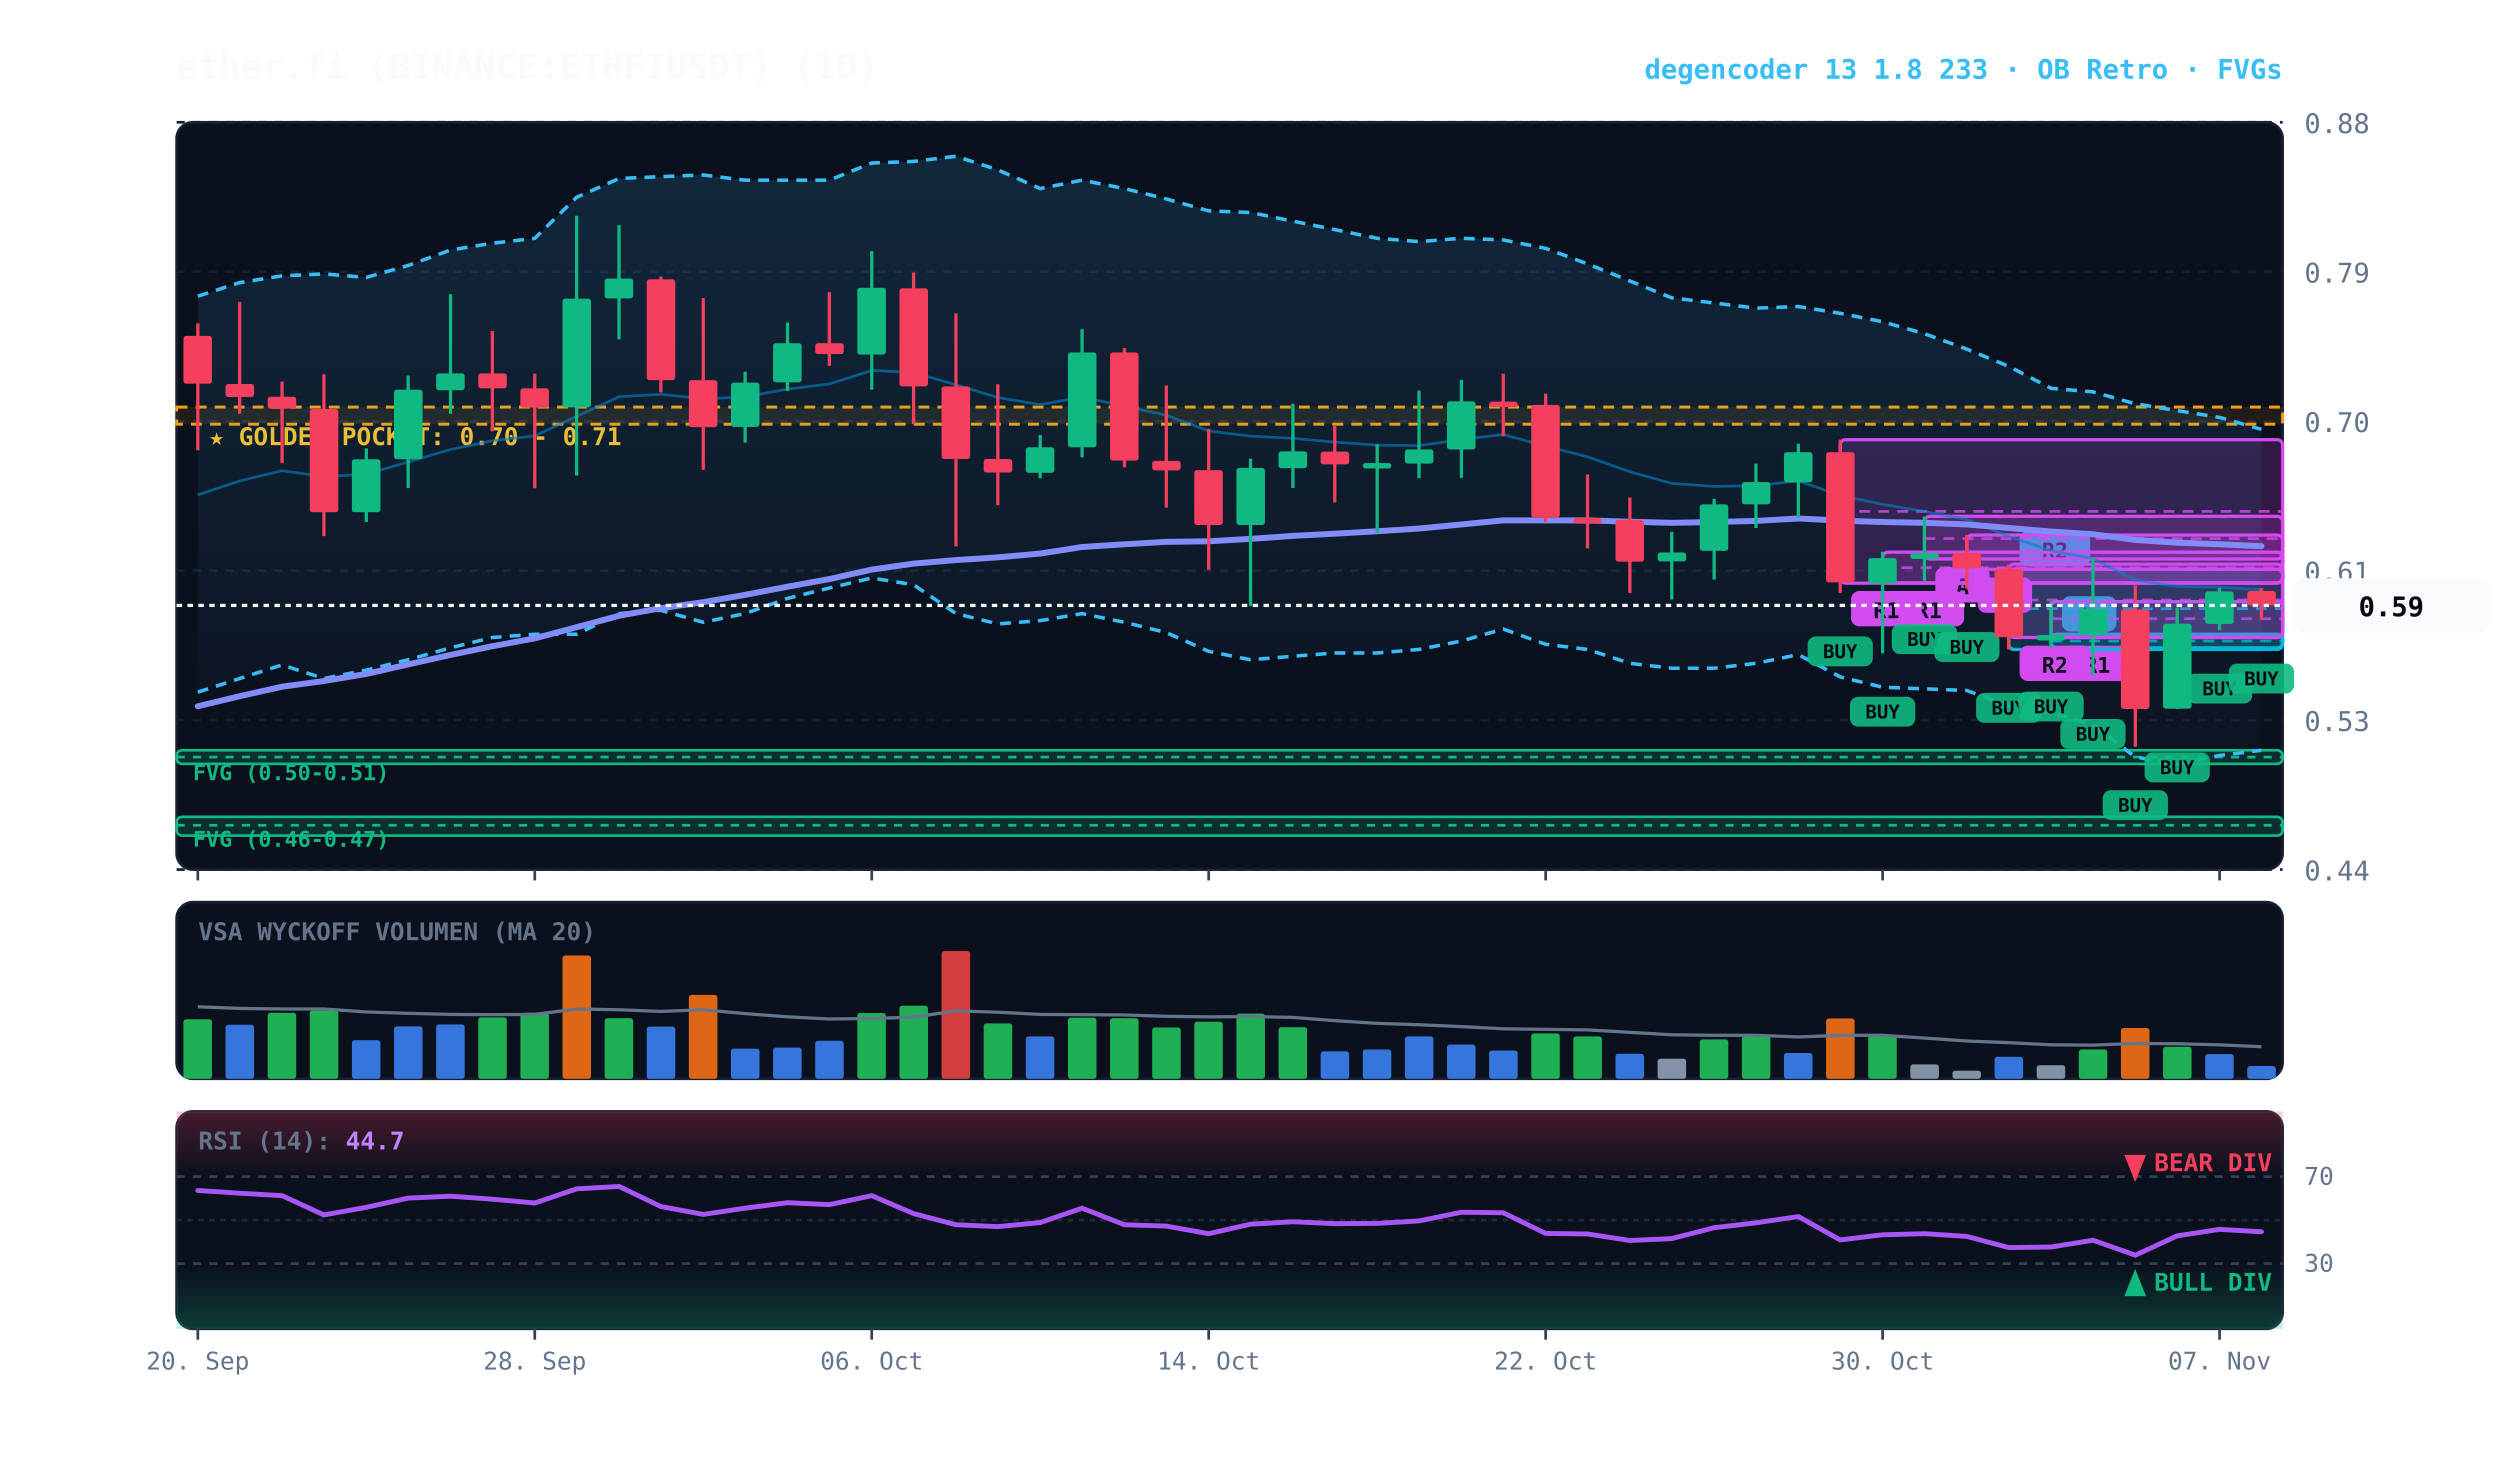
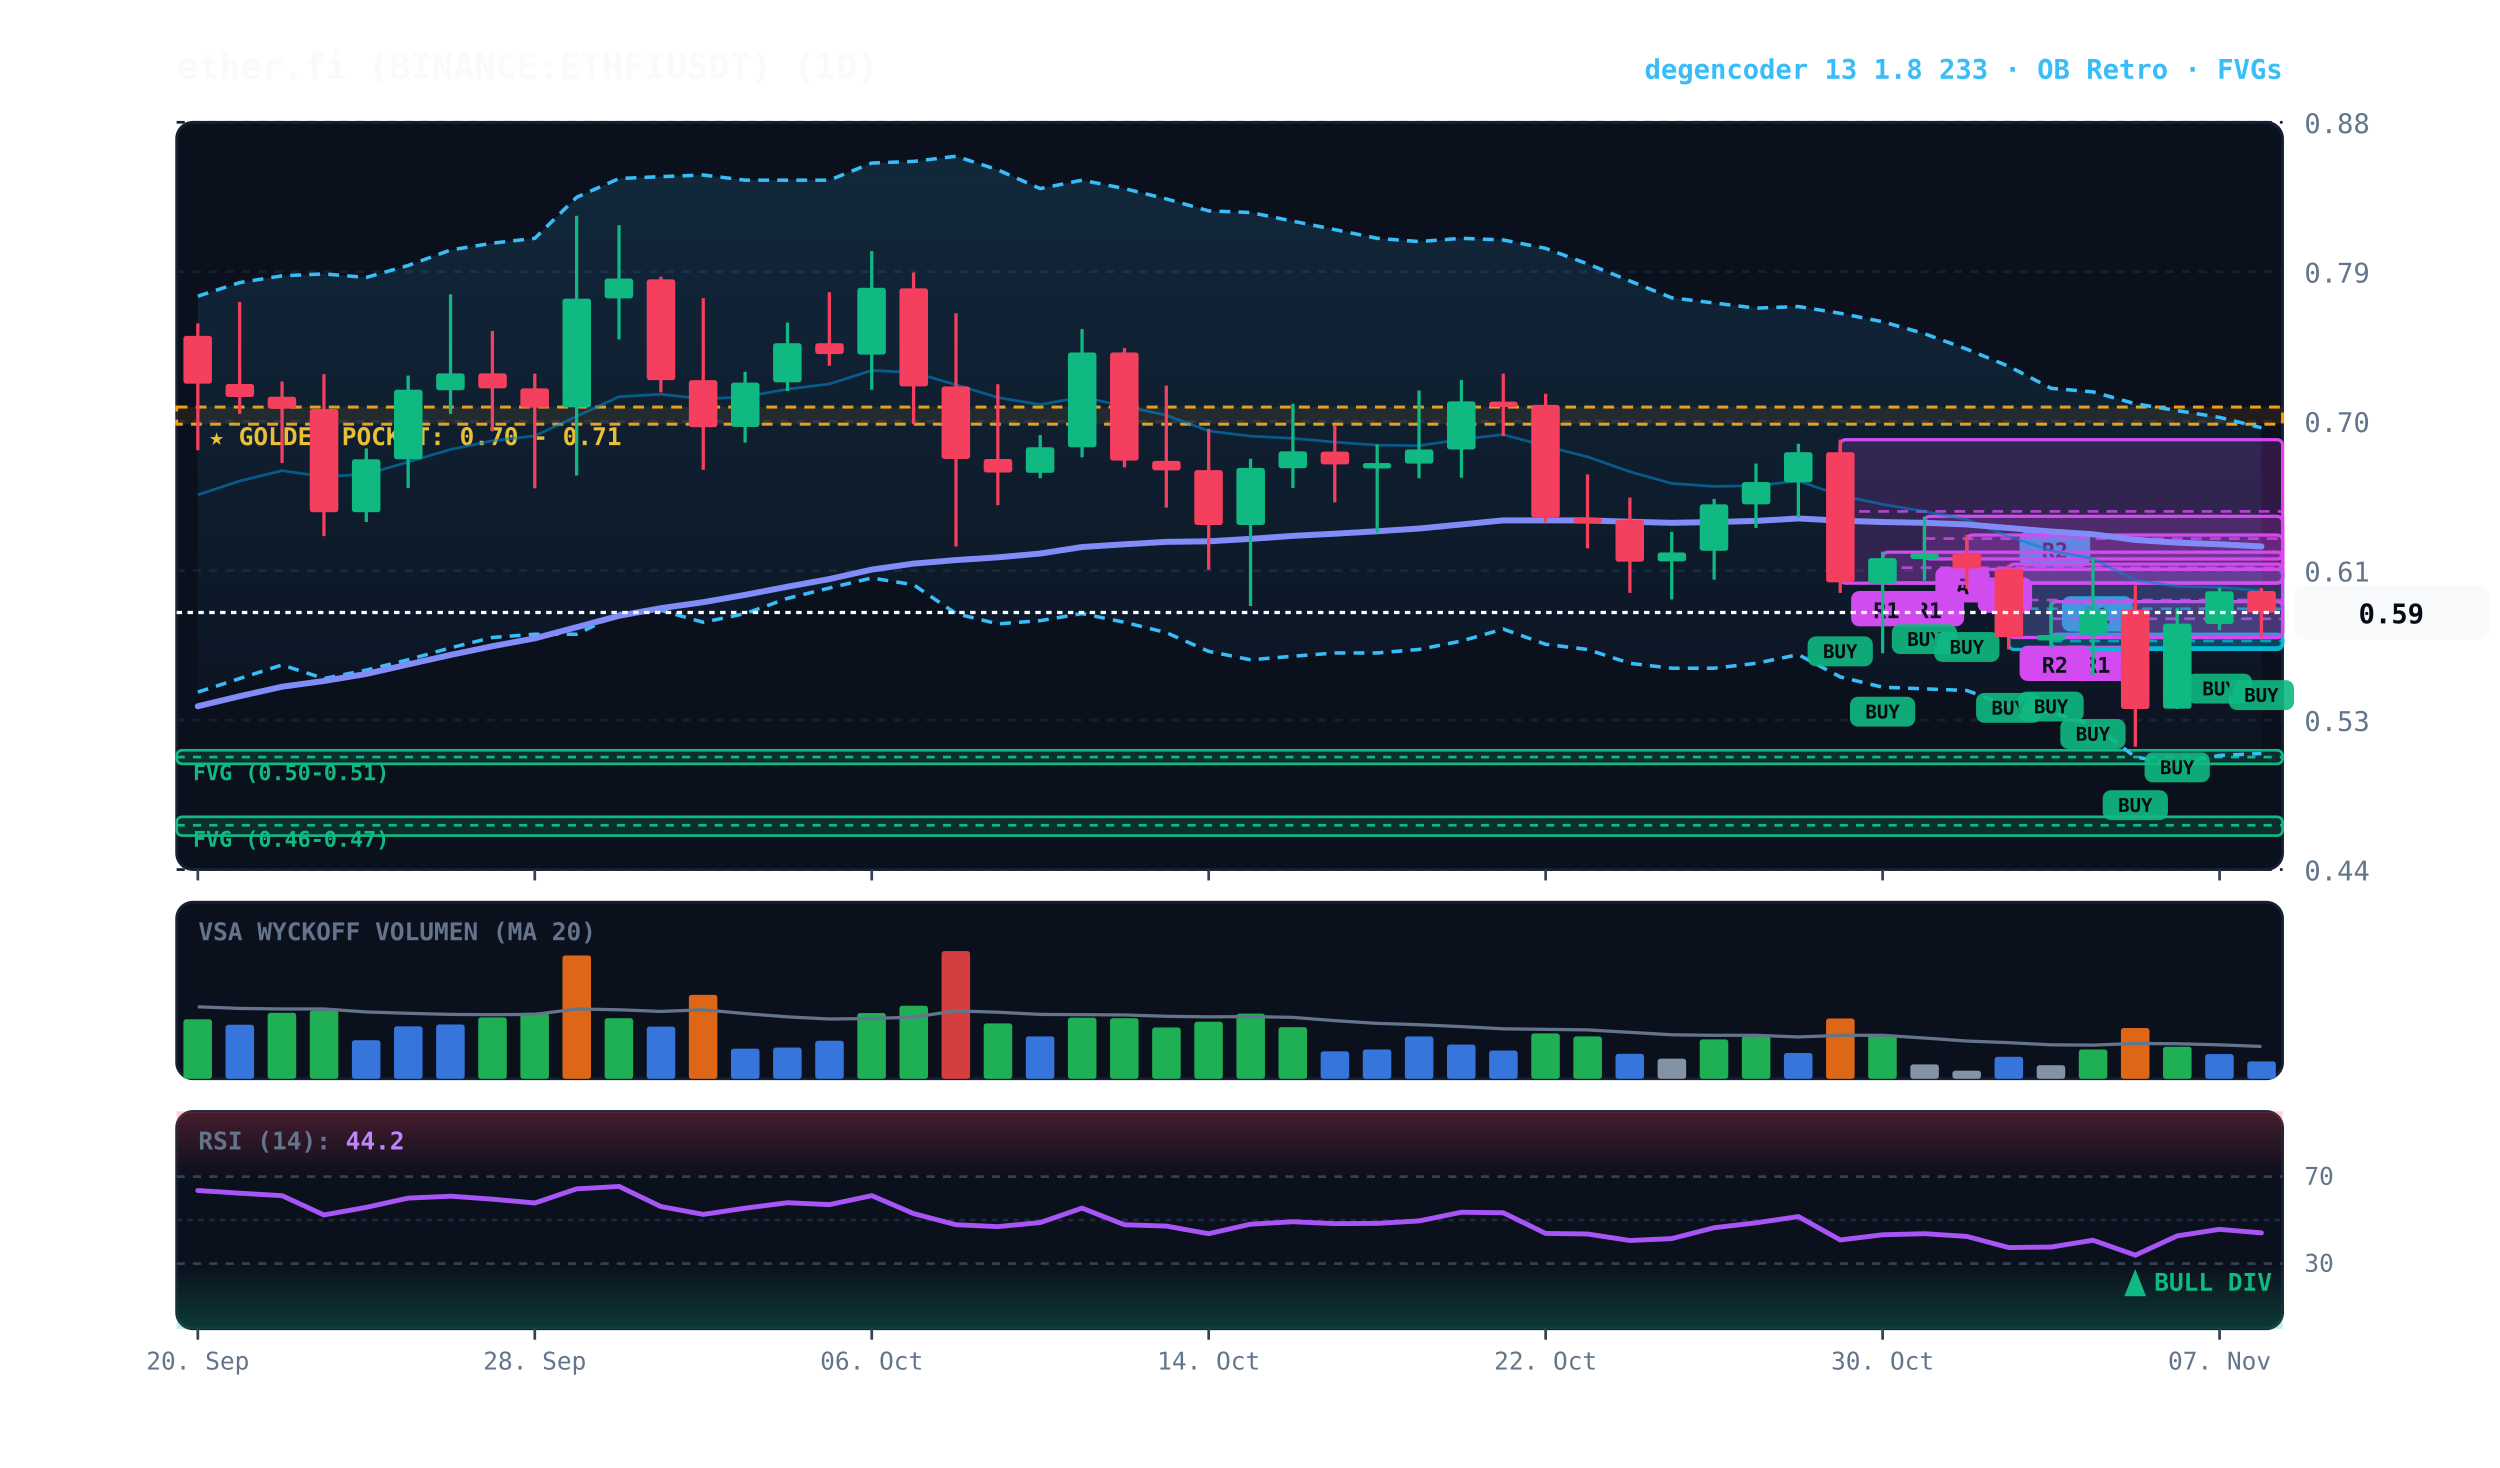
<svg xmlns="http://www.w3.org/2000/svg" viewBox="0 0 920 540" width="100%" height="100%" style="background:#070a13; font-family:'JetBrains Mono', monospace;">
  <defs>
    <linearGradient id="cloud-grad" x1="0%" y1="0%" x2="0%" y2="100%">
      <stop offset="0%" stop-color="#38bdf8" stop-opacity="0.14" />
      <stop offset="100%" stop-color="#38bdf8" stop-opacity="0.02" />
    </linearGradient>
    <linearGradient id="rsi-overbought" x1="0%" y1="0%" x2="0%" y2="100%">
      <stop offset="0%" stop-color="#f43f5e" stop-opacity="0.25" />
      <stop offset="100%" stop-color="#f43f5e" stop-opacity="0.0" />
    </linearGradient>
    <linearGradient id="rsi-oversold" x1="0%" y1="0%" x2="0%" y2="100%">
      <stop offset="0%" stop-color="#10b981" stop-opacity="0.0" />
      <stop offset="100%" stop-color="#10b981" stop-opacity="0.25" />
    </linearGradient>
  </defs>
  <rect x="65" y="45" width="775" height="275" fill="#0b101d" rx="6" stroke="#172033" stroke-width="1" />
  <rect x="65" y="332" width="775" height="65" fill="#0b101d" rx="6" stroke="#172033" stroke-width="1" />
  <rect x="65" y="409" width="775" height="80" fill="#0b101d" rx="6" stroke="#172033" stroke-width="1" />
  <line x1="65" y1="320.0" x2="840" y2="320.0" stroke="#172033" stroke-dasharray="3,3" stroke-width="1" />
  <text x="848" y="324.0" fill="#64748b" font-size="10" text-anchor="start">0.44</text>
  <line x1="65" y1="265.0" x2="840" y2="265.0" stroke="#172033" stroke-dasharray="3,3" stroke-width="1" />
  <text x="848" y="269.0" fill="#64748b" font-size="10" text-anchor="start">0.53</text>
  <line x1="65" y1="210.0" x2="840" y2="210.0" stroke="#172033" stroke-dasharray="3,3" stroke-width="1" />
  <text x="848" y="214.0" fill="#64748b" font-size="10" text-anchor="start">0.61</text>
  <line x1="65" y1="155.0" x2="840" y2="155.0" stroke="#172033" stroke-dasharray="3,3" stroke-width="1" />
  <text x="848" y="159.0" fill="#64748b" font-size="10" text-anchor="start">0.70</text>
  <line x1="65" y1="100.0" x2="840" y2="100.0" stroke="#172033" stroke-dasharray="3,3" stroke-width="1" />
  <text x="848" y="104.0" fill="#64748b" font-size="10" text-anchor="start">0.79</text>
  <line x1="65" y1="45.0" x2="840" y2="45.0" stroke="#172033" stroke-dasharray="3,3" stroke-width="1" />
  <text x="848" y="49.0" fill="#64748b" font-size="10" text-anchor="start">0.88</text>
  <rect x="65" y="149.8" width="775" height="6.3" fill="rgba(245, 158, 11, 0.10)" stroke="#f59e0b" stroke-dasharray="4,3" stroke-width="1.1" />
  <text x="77" y="163.8" fill="#fbbf24" font-size="9" font-weight="bold">★ GOLDEN POCKET: 0.70 - 0.71</text>
  <rect x="65.0" y="276.1" width="775.0" height="5.0" fill="rgba(16, 185, 129, 0.18)" stroke="#10b981" stroke-width="1" rx="2" />
  <line x1="65.0" y1="278.6" x2="840" y2="278.6" stroke="#10b981" stroke-dasharray="3,3" stroke-width="1" />
  <text x="71.0" y="287.1" fill="#10b981" font-size="8" font-weight="bold">FVG (0.50-0.51)</text>
  <rect x="65.0" y="300.6" width="775.0" height="6.9" fill="rgba(16, 185, 129, 0.18)" stroke="#10b981" stroke-width="1" rx="2" />
  <line x1="65.0" y1="303.7" x2="840" y2="303.7" stroke="#10b981" stroke-dasharray="3,3" stroke-width="1" />
  <text x="71.0" y="311.6" fill="#10b981" font-size="8" font-weight="bold">FVG (0.46-0.47)</text>
  <rect x="754.8" y="233.4" width="85.2" height="5.0" fill="rgba(6, 182, 212, 0.18)" stroke="#06b6d4" stroke-width="1.2" rx="2" />
  <line x1="754.8" y1="235.9" x2="840" y2="235.9" stroke="#06b6d4" stroke-dasharray="4,3" stroke-width="1.0" opacity="0.8" />
-   <rect x="758.8" y="219.4" width="20" height="13" fill="#06b6d4" rx="3" />
-   <text x="768.8" y="229.4" fill="#070a13" font-size="8" font-weight="bold" text-anchor="middle">D</text>
+   <rect x="758.8" y="219.4" width="26" height="13" fill="#06b6d4" rx="3" />
+   <text x="771.8" y="229.4" fill="#070a13" font-size="8" font-weight="bold" text-anchor="middle">R1</text>
  <rect x="754.8" y="221.4" width="85.2" height="13.2" fill="rgba(217, 70, 239, 0.18)" stroke="#d946ef" stroke-width="1.2" rx="2" />
  <line x1="754.8" y1="227.7" x2="840" y2="227.7" stroke="#d946ef" stroke-dasharray="4,3" stroke-width="1.0" opacity="0.8" />
  <rect x="758.8" y="237.6" width="26" height="13" fill="#d946ef" rx="3" />
  <text x="771.8" y="247.6" fill="#070a13" font-size="8" font-weight="bold" text-anchor="middle">R1</text>
  <rect x="739.2" y="209.5" width="100.8" height="29.5" fill="rgba(6, 182, 212, 0.18)" stroke="#06b6d4" stroke-width="1.2" rx="2" />
  <line x1="739.2" y1="224.0" x2="840" y2="224.0" stroke="#06b6d4" stroke-dasharray="4,3" stroke-width="1.0" opacity="0.8" />
  <rect x="743.2" y="195.5" width="26" height="13" fill="#06b6d4" rx="3" />
  <text x="756.2" y="205.5" fill="#070a13" font-size="8" font-weight="bold" text-anchor="middle">R2</text>
  <rect x="739.2" y="207.6" width="100.8" height="27.0" fill="rgba(217, 70, 239, 0.18)" stroke="#d946ef" stroke-width="1.2" rx="2" />
  <line x1="739.2" y1="220.8" x2="840" y2="220.8" stroke="#d946ef" stroke-dasharray="4,3" stroke-width="1.0" opacity="0.8" />
  <rect x="743.2" y="237.6" width="26" height="13" fill="#d946ef" rx="3" />
  <text x="756.2" y="247.6" fill="#070a13" font-size="8" font-weight="bold" text-anchor="middle">R2</text>
  <rect x="723.8" y="196.9" width="116.2" height="12.6" fill="rgba(217, 70, 239, 0.18)" stroke="#d946ef" stroke-width="1.2" rx="2" />
  <line x1="723.8" y1="203.2" x2="840" y2="203.2" stroke="#d946ef" stroke-dasharray="4,3" stroke-width="1.0" opacity="0.8" />
  <rect x="727.8" y="212.5" width="20" height="13" fill="#d946ef" rx="3" />
  <text x="737.8" y="222.5" fill="#070a13" font-size="8" font-weight="bold" text-anchor="middle">B</text>
  <rect x="708.2" y="190.0" width="131.8" height="15.7" fill="rgba(217, 70, 239, 0.18)" stroke="#d946ef" stroke-width="1.2" rx="2" />
  <line x1="708.2" y1="198.2" x2="840" y2="198.2" stroke="#d946ef" stroke-dasharray="4,3" stroke-width="1.0" opacity="0.8" />
  <rect x="712.2" y="208.7" width="20" height="13" fill="#d946ef" rx="3" />
  <text x="722.2" y="218.7" fill="#070a13" font-size="8" font-weight="bold" text-anchor="middle">A</text>
  <rect x="692.8" y="203.2" width="147.2" height="11.3" fill="rgba(217, 70, 239, 0.18)" stroke="#d946ef" stroke-width="1.2" rx="2" />
  <line x1="692.8" y1="208.9" x2="840" y2="208.9" stroke="#d946ef" stroke-dasharray="4,3" stroke-width="1.0" opacity="0.8" />
  <rect x="696.8" y="217.5" width="26" height="13" fill="#d946ef" rx="3" />
  <text x="709.8" y="227.5" fill="#070a13" font-size="8" font-weight="bold" text-anchor="middle">R1</text>
  <rect x="677.2" y="161.8" width="162.8" height="52.8" fill="rgba(217, 70, 239, 0.18)" stroke="#d946ef" stroke-width="1.2" rx="2" />
  <line x1="677.2" y1="188.2" x2="840" y2="188.2" stroke="#d946ef" stroke-dasharray="4,3" stroke-width="1.0" opacity="0.8" />
  <rect x="681.2" y="217.5" width="26" height="13" fill="#d946ef" rx="3" />
  <text x="694.2" y="227.5" fill="#070a13" font-size="8" font-weight="bold" text-anchor="middle">R1</text>
-   <polygon points="72.8,109.0 88.2,104.0 103.8,101.5 119.2,100.8 134.8,102.1 150.2,97.7 165.8,92.0 181.2,89.5 196.8,87.7 212.2,72.6 227.8,65.7 243.2,65.0 258.8,64.4 274.2,66.3 289.8,66.3 305.2,66.3 320.8,60.0 336.2,59.4 351.8,57.5 367.2,62.5 382.8,69.4 398.2,66.3 413.8,69.4 429.2,73.2 444.8,77.6 460.2,78.2 475.8,81.4 491.2,84.5 506.8,87.7 522.2,88.9 537.8,87.7 553.2,88.3 568.8,91.4 584.2,97.1 599.8,103.4 615.2,109.6 630.8,111.5 646.2,113.4 661.8,112.8 677.2,115.3 692.8,118.4 708.2,122.8 723.8,128.5 739.2,134.8 754.8,142.9 770.2,144.2 785.8,148.6 801.2,151.1 816.8,153.6 832.2,158.0 832.2,276.1 816.8,278.0 801.2,281.1 785.8,278.6 770.2,266.7 754.8,262.3 739.2,259.8 723.8,254.1 708.2,253.5 692.8,252.9 677.2,249.1 661.8,240.9 646.2,244.1 630.8,245.9 615.2,245.9 599.8,244.1 584.2,239.0 568.8,237.1 553.2,231.5 537.8,235.9 522.2,239.0 506.8,240.3 491.2,240.3 475.8,241.5 460.2,242.8 444.8,239.7 429.2,232.8 413.8,229.0 398.2,225.8 382.8,228.4 367.2,229.6 351.8,225.8 336.2,215.2 320.8,212.7 305.2,216.4 289.8,220.2 274.2,225.8 258.8,229.0 243.2,224.6 227.8,225.8 212.2,233.4 196.8,233.4 181.2,234.6 165.8,238.4 150.2,242.8 134.8,246.6 119.2,249.7 103.8,244.7 88.2,249.7 72.8,254.7" fill="url(#cloud-grad)" />
-   <polyline points="72.8,109.0 88.2,104.0 103.8,101.5 119.2,100.8 134.8,102.1 150.2,97.7 165.8,92.0 181.2,89.5 196.8,87.7 212.2,72.6 227.8,65.7 243.2,65.0 258.8,64.4 274.2,66.3 289.8,66.3 305.2,66.3 320.8,60.0 336.2,59.4 351.8,57.5 367.2,62.5 382.8,69.4 398.2,66.3 413.8,69.4 429.2,73.2 444.8,77.6 460.2,78.2 475.8,81.4 491.2,84.5 506.8,87.7 522.2,88.9 537.8,87.7 553.2,88.3 568.8,91.4 584.2,97.1 599.8,103.4 615.2,109.6 630.8,111.5 646.2,113.4 661.8,112.8 677.2,115.3 692.8,118.4 708.2,122.8 723.8,128.5 739.2,134.8 754.8,142.9 770.2,144.2 785.8,148.6 801.2,151.1 816.8,153.6 832.2,158.0" fill="none" stroke="#38bdf8" stroke-width="1.3" stroke-dasharray="4,3" />
-   <polyline points="72.8,254.7 88.2,249.7 103.8,244.7 119.2,249.7 134.8,246.6 150.2,242.8 165.8,238.4 181.2,234.6 196.8,233.4 212.2,233.4 227.8,225.8 243.2,224.6 258.8,229.0 274.2,225.8 289.8,220.2 305.2,216.4 320.8,212.7 336.2,215.2 351.8,225.8 367.2,229.6 382.8,228.4 398.2,225.8 413.8,229.0 429.2,232.8 444.8,239.7 460.2,242.8 475.8,241.5 491.2,240.3 506.8,240.3 522.2,239.0 537.8,235.9 553.2,231.5 568.8,237.1 584.2,239.0 599.8,244.1 615.2,245.9 630.8,245.9 646.2,244.1 661.8,240.9 677.2,249.1 692.8,252.9 708.2,253.5 723.8,254.1 739.2,259.8 754.8,262.3 770.2,266.7 785.8,278.6 801.2,281.1 816.8,278.0 832.2,276.1" fill="none" stroke="#38bdf8" stroke-width="1.3" stroke-dasharray="4,3" />
-   <polyline points="72.8,182.1 88.2,177.0 103.8,173.2 119.2,175.4 134.8,174.5 150.2,170.0 165.8,165.4 181.2,162.2 196.8,160.4 212.2,153.2 227.8,146.0 243.2,145.1 258.8,146.8 274.2,146.0 289.8,143.2 305.2,141.3 320.8,136.3 336.2,137.1 351.8,141.6 367.2,146.3 382.8,148.9 398.2,146.1 413.8,149.5 429.2,152.8 444.8,158.6 460.2,160.5 475.8,161.3 491.2,162.7 506.8,163.8 522.2,164.0 537.8,161.7 553.2,159.9 568.8,164.2 584.2,168.1 599.8,173.6 615.2,177.9 630.8,179.0 646.2,178.7 661.8,177.0 677.2,182.3 692.8,185.6 708.2,188.2 723.8,191.2 739.2,197.4 754.8,202.6 770.2,205.6 785.8,213.5 801.2,215.8 816.8,216.1 832.2,217.0" fill="none" stroke="#0284c7" stroke-width="1.0" stroke-opacity="0.6" />
-   <polyline points="72.8,259.9 88.2,256.2 103.8,252.7 119.2,250.6 134.8,248.0 150.2,244.5 165.8,241.0 181.2,237.8 196.8,234.9 212.2,230.8 227.8,226.6 243.2,223.8 258.8,221.6 274.2,218.9 289.8,215.9 305.2,213.1 320.8,209.6 336.2,207.4 351.8,206.1 367.2,205.1 382.8,203.7 398.2,201.3 413.8,200.3 429.2,199.4 444.8,199.2 460.2,198.3 475.8,197.2 491.2,196.4 506.8,195.5 522.2,194.5 537.8,193.0 553.2,191.5 568.8,191.5 584.2,191.5 599.8,192.0 615.2,192.4 630.8,192.1 646.2,191.7 661.8,190.8 677.2,191.6 692.8,192.1 708.2,192.4 723.8,193.0 739.2,194.3 754.8,195.6 770.2,196.6 785.8,198.7 801.2,199.7 816.8,200.3 832.2,201.0" fill="none" stroke="#818cf8" stroke-width="2.2" stroke-linecap="round" />
+   <polygon points="72.8,109.0 88.2,104.0 103.8,101.5 119.2,100.8 134.8,102.1 150.2,97.7 165.8,92.0 181.2,89.5 196.8,87.7 212.2,72.6 227.8,65.7 243.2,65.0 258.8,64.4 274.2,66.3 289.8,66.3 305.2,66.3 320.8,60.0 336.2,59.4 351.8,57.5 367.2,62.5 382.8,69.4 398.2,66.3 413.8,69.4 429.2,73.2 444.8,77.6 460.2,78.2 475.8,81.4 491.2,84.5 506.8,87.7 522.2,88.9 537.8,87.7 553.2,88.3 568.8,91.4 584.2,97.1 599.8,103.4 615.2,109.6 630.8,111.5 646.2,113.4 661.8,112.8 677.2,115.3 692.8,118.4 708.2,122.8 723.8,128.5 739.2,134.8 754.8,142.9 770.2,144.2 785.8,148.6 801.2,151.1 816.8,153.6 832.2,157.4 832.2,277.3 816.8,278.0 801.2,281.1 785.8,278.6 770.2,266.7 754.8,262.3 739.2,259.8 723.8,254.1 708.2,253.5 692.8,252.9 677.2,249.1 661.8,240.9 646.2,244.1 630.8,245.9 615.2,245.9 599.8,244.1 584.2,239.0 568.8,237.1 553.2,231.5 537.8,235.9 522.2,239.0 506.8,240.3 491.2,240.3 475.8,241.5 460.2,242.8 444.8,239.7 429.2,232.8 413.8,229.0 398.2,225.8 382.8,228.4 367.2,229.6 351.8,225.8 336.2,215.2 320.8,212.7 305.2,216.4 289.8,220.2 274.2,225.8 258.8,229.0 243.2,224.6 227.8,225.8 212.2,233.4 196.8,233.4 181.2,234.6 165.8,238.4 150.2,242.8 134.8,246.6 119.2,249.7 103.8,244.7 88.2,249.7 72.8,254.7" fill="url(#cloud-grad)" />
+   <polyline points="72.8,109.0 88.2,104.0 103.8,101.5 119.2,100.8 134.8,102.1 150.2,97.7 165.8,92.0 181.2,89.5 196.8,87.7 212.2,72.6 227.8,65.7 243.2,65.0 258.8,64.4 274.2,66.3 289.8,66.3 305.2,66.3 320.8,60.0 336.2,59.4 351.8,57.5 367.2,62.5 382.8,69.4 398.2,66.3 413.8,69.4 429.2,73.2 444.8,77.6 460.2,78.2 475.8,81.4 491.2,84.5 506.8,87.7 522.2,88.9 537.8,87.7 553.2,88.3 568.8,91.4 584.2,97.1 599.8,103.4 615.2,109.6 630.8,111.5 646.2,113.4 661.8,112.8 677.2,115.3 692.8,118.4 708.2,122.8 723.8,128.5 739.2,134.8 754.8,142.9 770.2,144.2 785.8,148.6 801.2,151.1 816.8,153.6 832.2,157.4" fill="none" stroke="#38bdf8" stroke-width="1.3" stroke-dasharray="4,3" />
+   <polyline points="72.8,254.7 88.2,249.7 103.8,244.7 119.2,249.7 134.8,246.6 150.2,242.8 165.8,238.4 181.2,234.6 196.8,233.4 212.2,233.4 227.8,225.8 243.2,224.6 258.8,229.0 274.2,225.8 289.8,220.2 305.2,216.4 320.8,212.7 336.2,215.2 351.8,225.8 367.2,229.6 382.8,228.4 398.2,225.8 413.8,229.0 429.2,232.8 444.8,239.7 460.2,242.8 475.8,241.5 491.2,240.3 506.8,240.3 522.2,239.0 537.8,235.9 553.2,231.5 568.8,237.1 584.2,239.0 599.8,244.1 615.2,245.9 630.8,245.9 646.2,244.1 661.8,240.9 677.2,249.1 692.8,252.9 708.2,253.5 723.8,254.1 739.2,259.8 754.8,262.3 770.2,266.7 785.8,278.6 801.2,281.1 816.8,278.0 832.2,277.3" fill="none" stroke="#38bdf8" stroke-width="1.3" stroke-dasharray="4,3" />
+   <polyline points="72.8,182.1 88.2,177.0 103.8,173.2 119.2,175.4 134.8,174.5 150.2,170.0 165.8,165.4 181.2,162.2 196.8,160.4 212.2,153.2 227.8,146.0 243.2,145.1 258.8,146.8 274.2,146.0 289.8,143.2 305.2,141.3 320.8,136.3 336.2,137.1 351.8,141.6 367.2,146.3 382.8,148.9 398.2,146.1 413.8,149.5 429.2,152.8 444.8,158.6 460.2,160.5 475.8,161.3 491.2,162.7 506.8,163.8 522.2,164.0 537.8,161.7 553.2,159.9 568.8,164.2 584.2,168.1 599.8,173.6 615.2,177.9 630.8,179.0 646.2,178.7 661.8,177.0 677.2,182.3 692.8,185.6 708.2,188.2 723.8,191.2 739.2,197.4 754.8,202.6 770.2,205.6 785.8,213.5 801.2,215.8 816.8,216.1 832.2,217.4" fill="none" stroke="#0284c7" stroke-width="1.0" stroke-opacity="0.6" />
+   <polyline points="72.8,259.9 88.2,256.2 103.8,252.7 119.2,250.6 134.8,248.0 150.2,244.5 165.8,241.0 181.2,237.8 196.8,234.9 212.2,230.8 227.8,226.6 243.2,223.8 258.8,221.6 274.2,218.9 289.8,215.9 305.2,213.1 320.8,209.6 336.2,207.4 351.8,206.1 367.2,205.1 382.8,203.7 398.2,201.3 413.8,200.3 429.2,199.4 444.8,199.2 460.2,198.3 475.8,197.2 491.2,196.4 506.8,195.5 522.2,194.5 537.8,193.0 553.2,191.5 568.8,191.5 584.2,191.5 599.8,192.0 615.2,192.4 630.8,192.1 646.2,191.7 661.8,190.8 677.2,191.6 692.8,192.1 708.2,192.4 723.8,193.0 739.2,194.3 754.8,195.6 770.2,196.6 785.8,198.7 801.2,199.7 816.8,200.3 832.2,201.1" fill="none" stroke="#818cf8" stroke-width="2.2" stroke-linecap="round" />
  <line x1="72.8" y1="119.0" x2="72.8" y2="165.7" stroke="#f43f5e" stroke-width="1.2" />
  <rect x="67.5" y="123.6" width="10.5" height="17.6" fill="#f43f5e" rx="1" />
  <line x1="88.2" y1="111.1" x2="88.2" y2="152.3" stroke="#f43f5e" stroke-width="1.2" />
  <rect x="83.0" y="141.3" width="10.5" height="4.8" fill="#f43f5e" rx="1" />
  <line x1="103.8" y1="140.4" x2="103.8" y2="170.4" stroke="#f43f5e" stroke-width="1.2" />
  <rect x="98.5" y="146.0" width="10.5" height="4.4" fill="#f43f5e" rx="1" />
  <line x1="119.2" y1="137.7" x2="119.2" y2="197.3" stroke="#f43f5e" stroke-width="1.2" />
  <rect x="114.0" y="150.5" width="10.5" height="38.0" fill="#f43f5e" rx="1" />
  <line x1="134.8" y1="165.0" x2="134.8" y2="192.1" stroke="#10b981" stroke-width="1.2" />
  <rect x="129.5" y="169.0" width="10.5" height="19.5" fill="#10b981" rx="1" />
  <line x1="150.2" y1="138.2" x2="150.2" y2="179.6" stroke="#10b981" stroke-width="1.2" />
  <rect x="145.0" y="143.4" width="10.5" height="25.6" fill="#10b981" rx="1" />
  <line x1="165.8" y1="108.3" x2="165.8" y2="152.3" stroke="#10b981" stroke-width="1.2" />
  <rect x="160.5" y="137.4" width="10.5" height="6.2" fill="#10b981" rx="1" />
  <line x1="181.2" y1="121.8" x2="181.2" y2="158.7" stroke="#f43f5e" stroke-width="1.2" />
  <rect x="176.0" y="137.4" width="10.5" height="5.5" fill="#f43f5e" rx="1" />
  <line x1="196.8" y1="137.5" x2="196.8" y2="179.7" stroke="#f43f5e" stroke-width="1.2" />
  <rect x="191.5" y="142.9" width="10.5" height="7.1" fill="#f43f5e" rx="1" />
  <line x1="212.2" y1="79.4" x2="212.2" y2="175.0" stroke="#10b981" stroke-width="1.2" />
  <rect x="207.0" y="109.9" width="10.5" height="40.0" fill="#10b981" rx="1" />
  <line x1="227.8" y1="82.9" x2="227.8" y2="124.9" stroke="#10b981" stroke-width="1.2" />
  <rect x="222.5" y="102.5" width="10.5" height="7.3" fill="#10b981" rx="1" />
  <line x1="243.2" y1="101.8" x2="243.2" y2="144.4" stroke="#f43f5e" stroke-width="1.2" />
  <rect x="238.0" y="102.8" width="10.5" height="37.1" fill="#f43f5e" rx="1" />
  <line x1="258.8" y1="109.7" x2="258.8" y2="172.9" stroke="#f43f5e" stroke-width="1.2" />
  <rect x="253.5" y="139.9" width="10.5" height="17.3" fill="#f43f5e" rx="1" />
  <line x1="274.2" y1="136.8" x2="274.2" y2="162.9" stroke="#10b981" stroke-width="1.2" />
  <rect x="269.0" y="140.8" width="10.5" height="16.3" fill="#10b981" rx="1" />
  <line x1="289.8" y1="118.7" x2="289.8" y2="143.9" stroke="#10b981" stroke-width="1.2" />
  <rect x="284.5" y="126.3" width="10.5" height="14.4" fill="#10b981" rx="1" />
  <line x1="305.2" y1="107.5" x2="305.2" y2="134.6" stroke="#f43f5e" stroke-width="1.2" />
  <rect x="300.0" y="126.3" width="10.5" height="4.0" fill="#f43f5e" rx="1" />
  <line x1="320.8" y1="92.4" x2="320.8" y2="143.4" stroke="#10b981" stroke-width="1.2" />
  <rect x="315.5" y="105.9" width="10.5" height="24.6" fill="#10b981" rx="1" />
  <line x1="336.2" y1="100.3" x2="336.2" y2="156.1" stroke="#f43f5e" stroke-width="1.2" />
  <rect x="331.0" y="106.1" width="10.5" height="36.1" fill="#f43f5e" rx="1" />
  <line x1="351.8" y1="115.3" x2="351.8" y2="201.1" stroke="#f43f5e" stroke-width="1.2" />
  <rect x="346.5" y="142.2" width="10.5" height="26.7" fill="#f43f5e" rx="1" />
  <line x1="367.2" y1="141.4" x2="367.2" y2="185.9" stroke="#f43f5e" stroke-width="1.2" />
  <rect x="362.0" y="168.9" width="10.5" height="5.0" fill="#f43f5e" rx="1" />
  <line x1="382.8" y1="160.1" x2="382.8" y2="176.0" stroke="#10b981" stroke-width="1.2" />
  <rect x="377.5" y="164.6" width="10.5" height="9.4" fill="#10b981" rx="1" />
  <line x1="398.2" y1="121.1" x2="398.2" y2="168.3" stroke="#10b981" stroke-width="1.2" />
  <rect x="393.0" y="129.7" width="10.5" height="34.9" fill="#10b981" rx="1" />
  <line x1="413.8" y1="128.1" x2="413.8" y2="172.0" stroke="#f43f5e" stroke-width="1.2" />
  <rect x="408.5" y="129.7" width="10.5" height="39.8" fill="#f43f5e" rx="1" />
  <line x1="429.2" y1="141.9" x2="429.2" y2="186.8" stroke="#f43f5e" stroke-width="1.2" />
  <rect x="424.0" y="169.6" width="10.5" height="3.5" fill="#f43f5e" rx="1" />
  <line x1="444.8" y1="157.8" x2="444.8" y2="209.7" stroke="#f43f5e" stroke-width="1.2" />
  <rect x="439.5" y="173.0" width="10.5" height="20.2" fill="#f43f5e" rx="1" />
  <line x1="460.2" y1="168.8" x2="460.2" y2="223.0" stroke="#10b981" stroke-width="1.2" />
  <rect x="455.0" y="172.2" width="10.5" height="21.0" fill="#10b981" rx="1" />
  <line x1="475.8" y1="148.6" x2="475.8" y2="179.6" stroke="#10b981" stroke-width="1.2" />
  <rect x="470.5" y="166.1" width="10.5" height="6.2" fill="#10b981" rx="1" />
  <line x1="491.2" y1="156.5" x2="491.2" y2="184.9" stroke="#f43f5e" stroke-width="1.2" />
  <rect x="486.0" y="166.2" width="10.5" height="4.7" fill="#f43f5e" rx="1" />
  <line x1="506.8" y1="163.5" x2="506.8" y2="196.0" stroke="#10b981" stroke-width="1.2" />
  <rect x="501.5" y="170.4" width="10.5" height="2.0" fill="#10b981" rx="1" />
  <line x1="522.2" y1="143.7" x2="522.2" y2="176.0" stroke="#10b981" stroke-width="1.2" />
  <rect x="517.0" y="165.4" width="10.5" height="5.2" fill="#10b981" rx="1" />
  <line x1="537.8" y1="139.8" x2="537.8" y2="175.8" stroke="#10b981" stroke-width="1.2" />
  <rect x="532.5" y="147.7" width="10.5" height="17.7" fill="#10b981" rx="1" />
  <line x1="553.2" y1="137.5" x2="553.2" y2="160.5" stroke="#f43f5e" stroke-width="1.2" />
  <rect x="548.0" y="147.8" width="10.5" height="2.0" fill="#f43f5e" rx="1" />
  <line x1="568.8" y1="144.9" x2="568.8" y2="192.2" stroke="#f43f5e" stroke-width="1.2" />
  <rect x="563.5" y="149.0" width="10.5" height="41.5" fill="#f43f5e" rx="1" />
  <line x1="584.2" y1="174.6" x2="584.2" y2="201.8" stroke="#f43f5e" stroke-width="1.2" />
  <rect x="579.0" y="190.6" width="10.5" height="2.0" fill="#f43f5e" rx="1" />
  <line x1="599.8" y1="183.1" x2="599.8" y2="218.2" stroke="#f43f5e" stroke-width="1.2" />
  <rect x="594.5" y="191.3" width="10.5" height="15.4" fill="#f43f5e" rx="1" />
  <line x1="615.2" y1="195.7" x2="615.2" y2="220.6" stroke="#10b981" stroke-width="1.2" />
  <rect x="610.0" y="203.3" width="10.5" height="3.3" fill="#10b981" rx="1" />
  <line x1="630.8" y1="183.6" x2="630.8" y2="213.3" stroke="#10b981" stroke-width="1.2" />
  <rect x="625.5" y="185.6" width="10.5" height="17.1" fill="#10b981" rx="1" />
  <line x1="646.2" y1="170.6" x2="646.2" y2="194.3" stroke="#10b981" stroke-width="1.2" />
  <rect x="641.0" y="177.4" width="10.5" height="8.2" fill="#10b981" rx="1" />
  <line x1="661.8" y1="163.3" x2="661.8" y2="190.5" stroke="#10b981" stroke-width="1.2" />
  <rect x="656.5" y="166.4" width="10.5" height="11.1" fill="#10b981" rx="1" />
  <line x1="677.2" y1="161.8" x2="677.2" y2="218.2" stroke="#f43f5e" stroke-width="1.2" />
  <rect x="672.0" y="166.4" width="10.5" height="47.9" fill="#f43f5e" rx="1" />
  <rect x="665.2" y="234.2" width="24" height="11" fill="#10b981" rx="3" opacity="0.9" />
  <text x="677.2" y="242.2" fill="#070a13" font-size="7" font-weight="bold" text-anchor="middle">BUY</text>
  <line x1="692.8" y1="203.0" x2="692.8" y2="240.4" stroke="#10b981" stroke-width="1.2" />
  <rect x="687.5" y="205.4" width="10.5" height="9.3" fill="#10b981" rx="1" />
  <rect x="680.8" y="256.4" width="24" height="11" fill="#10b981" rx="3" opacity="0.9" />
  <text x="692.8" y="264.4" fill="#070a13" font-size="7" font-weight="bold" text-anchor="middle">BUY</text>
  <line x1="708.2" y1="190.1" x2="708.2" y2="213.7" stroke="#10b981" stroke-width="1.2" />
  <rect x="703.0" y="203.6" width="10.5" height="2.1" fill="#10b981" rx="1" />
  <rect x="696.2" y="229.7" width="24" height="11" fill="#10b981" rx="3" opacity="0.9" />
  <text x="708.2" y="237.7" fill="#070a13" font-size="7" font-weight="bold" text-anchor="middle">BUY</text>
  <line x1="723.8" y1="196.8" x2="723.8" y2="216.6" stroke="#f43f5e" stroke-width="1.2" />
  <rect x="718.5" y="203.5" width="10.5" height="5.7" fill="#f43f5e" rx="1" />
  <rect x="711.8" y="232.6" width="24" height="11" fill="#10b981" rx="3" opacity="0.9" />
  <text x="723.8" y="240.6" fill="#070a13" font-size="7" font-weight="bold" text-anchor="middle">BUY</text>
  <line x1="739.2" y1="207.8" x2="739.2" y2="239.0" stroke="#f43f5e" stroke-width="1.2" />
  <rect x="734.0" y="209.3" width="10.5" height="25.2" fill="#f43f5e" rx="1" />
  <rect x="727.2" y="255.0" width="24" height="11" fill="#10b981" rx="3" opacity="0.9" />
  <text x="739.2" y="263.0" fill="#070a13" font-size="7" font-weight="bold" text-anchor="middle">BUY</text>
  <line x1="754.8" y1="221.3" x2="754.8" y2="238.5" stroke="#10b981" stroke-width="1.2" />
  <rect x="749.5" y="233.7" width="10.5" height="2.0" fill="#10b981" rx="1" />
  <rect x="742.8" y="254.5" width="24" height="11" fill="#10b981" rx="3" opacity="0.9" />
  <text x="754.8" y="262.5" fill="#070a13" font-size="7" font-weight="bold" text-anchor="middle">BUY</text>
  <line x1="770.2" y1="205.2" x2="770.2" y2="248.6" stroke="#10b981" stroke-width="1.2" />
  <rect x="765.0" y="224.1" width="10.5" height="9.4" fill="#10b981" rx="1" />
  <rect x="758.2" y="264.6" width="24" height="11" fill="#10b981" rx="3" opacity="0.9" />
  <text x="770.2" y="272.6" fill="#070a13" font-size="7" font-weight="bold" text-anchor="middle">BUY</text>
  <line x1="785.8" y1="215.4" x2="785.8" y2="274.8" stroke="#f43f5e" stroke-width="1.2" />
  <rect x="780.5" y="224.3" width="10.5" height="36.6" fill="#f43f5e" rx="1" />
  <rect x="773.8" y="290.8" width="24" height="11" fill="#10b981" rx="3" opacity="0.9" />
  <text x="785.8" y="298.8" fill="#070a13" font-size="7" font-weight="bold" text-anchor="middle">BUY</text>
  <line x1="801.2" y1="223.6" x2="801.2" y2="260.9" stroke="#10b981" stroke-width="1.2" />
  <rect x="796.0" y="229.5" width="10.5" height="31.3" fill="#10b981" rx="1" />
  <rect x="789.2" y="276.9" width="24" height="11" fill="#10b981" rx="3" opacity="0.9" />
  <text x="801.2" y="284.9" fill="#070a13" font-size="7" font-weight="bold" text-anchor="middle">BUY</text>
  <line x1="816.8" y1="216.3" x2="816.8" y2="231.9" stroke="#10b981" stroke-width="1.2" />
  <rect x="811.5" y="217.6" width="10.5" height="12.0" fill="#10b981" rx="1" />
  <rect x="804.8" y="247.9" width="24" height="11" fill="#10b981" rx="3" opacity="0.9" />
  <text x="816.8" y="255.9" fill="#070a13" font-size="7" font-weight="bold" text-anchor="middle">BUY</text>
-   <line x1="832.2" y1="216.4" x2="832.2" y2="228.2" stroke="#f43f5e" stroke-width="1.2" />
-   <rect x="827.0" y="217.5" width="10.5" height="5.3" fill="#f43f5e" rx="1" />
-   <rect x="820.2" y="244.2" width="24" height="11" fill="#10b981" rx="3" opacity="0.9" />
-   <text x="832.2" y="252.2" fill="#070a13" font-size="7" font-weight="bold" text-anchor="middle">BUY</text>
-   <line x1="65" y1="222.8" x2="840" y2="222.8" stroke="#f8fafc" stroke-width="1.2" stroke-dasharray="2,2" />
-   <rect x="844" y="212.8" width="72" height="20" fill="#f8fafc" rx="4" />
-   <text x="880" y="226.8" fill="#070a13" font-size="10" font-weight="bold" text-anchor="middle">0.59</text>
+   <line x1="832.2" y1="216.4" x2="832.2" y2="234.3" stroke="#f43f5e" stroke-width="1.2" />
+   <rect x="827.0" y="217.5" width="10.5" height="7.9" fill="#f43f5e" rx="1" />
+   <rect x="820.2" y="250.3" width="24" height="11" fill="#10b981" rx="3" opacity="0.9" />
+   <text x="832.2" y="258.3" fill="#070a13" font-size="7" font-weight="bold" text-anchor="middle">BUY</text>
+   <line x1="65" y1="225.4" x2="840" y2="225.4" stroke="#f8fafc" stroke-width="1.2" stroke-dasharray="2,2" />
+   <rect x="844" y="215.4" width="72" height="20" fill="#f8fafc" rx="4" />
+   <text x="880" y="229.4" fill="#070a13" font-size="10" font-weight="bold" text-anchor="middle">0.59</text>
  <text x="73" y="346" fill="#64748b" font-size="9" font-weight="bold">VSA WYCKOFF VOLUMEN (MA 20)</text>
  <rect x="67.5" y="375.1" width="10.5" height="21.9" fill="#22c55e" opacity="0.88" rx="1" />
  <rect x="83.0" y="377.1" width="10.5" height="19.9" fill="#3b82f6" opacity="0.88" rx="1" />
  <rect x="98.5" y="372.7" width="10.5" height="24.3" fill="#22c55e" opacity="0.88" rx="1" />
  <rect x="114.0" y="371.8" width="10.5" height="25.2" fill="#22c55e" opacity="0.88" rx="1" />
  <rect x="129.5" y="382.8" width="10.5" height="14.2" fill="#3b82f6" opacity="0.88" rx="1" />
  <rect x="145.0" y="377.7" width="10.5" height="19.3" fill="#3b82f6" opacity="0.88" rx="1" />
  <rect x="160.5" y="377.0" width="10.5" height="20.0" fill="#3b82f6" opacity="0.88" rx="1" />
  <rect x="176.0" y="374.4" width="10.5" height="22.6" fill="#22c55e" opacity="0.88" rx="1" />
  <rect x="191.5" y="372.7" width="10.5" height="24.3" fill="#22c55e" opacity="0.88" rx="1" />
  <rect x="207.0" y="351.6" width="10.5" height="45.4" fill="#f97316" opacity="0.88" rx="1" />
  <rect x="222.5" y="374.7" width="10.5" height="22.3" fill="#22c55e" opacity="0.88" rx="1" />
  <rect x="238.0" y="377.8" width="10.5" height="19.2" fill="#3b82f6" opacity="0.88" rx="1" />
  <rect x="253.5" y="366.1" width="10.5" height="30.9" fill="#f97316" opacity="0.88" rx="1" />
  <rect x="269.0" y="385.9" width="10.5" height="11.1" fill="#3b82f6" opacity="0.88" rx="1" />
  <rect x="284.5" y="385.5" width="10.5" height="11.5" fill="#3b82f6" opacity="0.88" rx="1" />
  <rect x="300.0" y="383.0" width="10.5" height="14.0" fill="#3b82f6" opacity="0.88" rx="1" />
  <rect x="315.5" y="372.8" width="10.5" height="24.2" fill="#22c55e" opacity="0.88" rx="1" />
  <rect x="331.0" y="370.1" width="10.5" height="26.9" fill="#22c55e" opacity="0.88" rx="1" />
  <rect x="346.5" y="350.0" width="10.5" height="47.0" fill="#ef4444" opacity="0.88" rx="1" />
  <rect x="362.0" y="376.6" width="10.5" height="20.4" fill="#22c55e" opacity="0.88" rx="1" />
  <rect x="377.5" y="381.4" width="10.5" height="15.6" fill="#3b82f6" opacity="0.88" rx="1" />
  <rect x="393.0" y="374.5" width="10.5" height="22.5" fill="#22c55e" opacity="0.88" rx="1" />
  <rect x="408.5" y="374.7" width="10.5" height="22.3" fill="#22c55e" opacity="0.88" rx="1" />
  <rect x="424.0" y="378.1" width="10.5" height="18.9" fill="#22c55e" opacity="0.88" rx="1" />
  <rect x="439.5" y="376.0" width="10.5" height="21.0" fill="#22c55e" opacity="0.88" rx="1" />
  <rect x="455.0" y="373.0" width="10.5" height="24.0" fill="#22c55e" opacity="0.88" rx="1" />
  <rect x="470.5" y="378.0" width="10.5" height="19.0" fill="#22c55e" opacity="0.88" rx="1" />
  <rect x="486.0" y="386.9" width="10.5" height="10.1" fill="#3b82f6" opacity="0.88" rx="1" />
  <rect x="501.5" y="386.2" width="10.5" height="10.8" fill="#3b82f6" opacity="0.88" rx="1" />
  <rect x="517.0" y="381.4" width="10.5" height="15.6" fill="#3b82f6" opacity="0.88" rx="1" />
  <rect x="532.5" y="384.4" width="10.5" height="12.6" fill="#3b82f6" opacity="0.88" rx="1" />
  <rect x="548.0" y="386.6" width="10.5" height="10.4" fill="#3b82f6" opacity="0.88" rx="1" />
  <rect x="563.5" y="380.3" width="10.5" height="16.7" fill="#22c55e" opacity="0.88" rx="1" />
  <rect x="579.0" y="381.4" width="10.5" height="15.6" fill="#22c55e" opacity="0.88" rx="1" />
  <rect x="594.5" y="387.8" width="10.5" height="9.2" fill="#3b82f6" opacity="0.88" rx="1" />
  <rect x="610.0" y="389.6" width="10.5" height="7.4" fill="#94a3b8" opacity="0.88" rx="1" />
  <rect x="625.5" y="382.5" width="10.5" height="14.5" fill="#22c55e" opacity="0.88" rx="1" />
  <rect x="641.0" y="381.3" width="10.5" height="15.7" fill="#22c55e" opacity="0.88" rx="1" />
  <rect x="656.5" y="387.5" width="10.5" height="9.5" fill="#3b82f6" opacity="0.88" rx="1" />
  <rect x="672.0" y="374.8" width="10.5" height="22.2" fill="#f97316" opacity="0.88" rx="1" />
  <rect x="687.5" y="381.0" width="10.5" height="16.0" fill="#22c55e" opacity="0.88" rx="1" />
  <rect x="703.0" y="391.7" width="10.5" height="5.3" fill="#94a3b8" opacity="0.88" rx="1" />
  <rect x="718.5" y="394.0" width="10.5" height="3.0" fill="#94a3b8" opacity="0.88" rx="1" />
  <rect x="734.0" y="388.9" width="10.5" height="8.1" fill="#3b82f6" opacity="0.88" rx="1" />
  <rect x="749.5" y="392.0" width="10.5" height="5.0" fill="#94a3b8" opacity="0.88" rx="1" />
  <rect x="765.0" y="386.2" width="10.5" height="10.8" fill="#22c55e" opacity="0.88" rx="1" />
  <rect x="780.5" y="378.3" width="10.5" height="18.7" fill="#f97316" opacity="0.88" rx="1" />
  <rect x="796.0" y="385.2" width="10.5" height="11.8" fill="#22c55e" opacity="0.88" rx="1" />
  <rect x="811.5" y="387.9" width="10.5" height="9.1" fill="#3b82f6" opacity="0.88" rx="1" />
-   <rect x="827.0" y="392.3" width="10.5" height="4.7" fill="#3b82f6" opacity="0.88" rx="1" />
-   <polyline points="72.8,370.5 88.2,371.1 103.8,371.3 119.2,371.3 134.8,372.4 150.2,372.9 165.8,373.3 181.2,373.4 196.8,373.3 212.2,371.3 227.8,371.6 243.2,372.2 258.8,371.6 274.2,373.0 289.8,374.2 305.2,375.0 320.8,374.8 336.2,374.3 351.8,372.0 367.2,372.5 382.8,373.3 398.2,373.4 413.8,373.5 429.2,374.0 444.8,374.2 460.2,374.1 475.8,374.4 491.2,375.6 506.8,376.6 522.2,377.1 537.8,377.8 553.2,378.6 568.8,378.8 584.2,379.0 599.8,379.9 615.2,380.8 630.8,381.0 646.2,381.0 661.8,381.6 677.2,381.0 692.8,381.0 708.2,382.0 723.8,383.1 739.2,383.7 754.8,384.5 770.2,384.6 785.8,384.0 801.2,384.1 816.8,384.5 832.2,385.2" fill="none" stroke="#64748b" stroke-width="1.2" />
+   <rect x="827.0" y="390.6" width="10.5" height="6.4" fill="#3b82f6" opacity="0.88" rx="1" />
+   <polyline points="72.8,370.5 88.2,371.1 103.8,371.3 119.2,371.3 134.8,372.4 150.2,372.9 165.8,373.3 181.2,373.4 196.8,373.3 212.2,371.3 227.8,371.6 243.2,372.2 258.8,371.6 274.2,373.0 289.8,374.2 305.2,375.0 320.8,374.8 336.2,374.3 351.8,372.0 367.2,372.5 382.8,373.3 398.2,373.4 413.8,373.5 429.2,374.0 444.8,374.2 460.2,374.1 475.8,374.4 491.2,375.6 506.8,376.6 522.2,377.1 537.8,377.8 553.2,378.6 568.8,378.8 584.2,379.0 599.8,379.9 615.2,380.8 630.8,381.0 646.2,381.0 661.8,381.6 677.2,381.0 692.8,381.0 708.2,382.0 723.8,383.1 739.2,383.7 754.8,384.5 770.2,384.6 785.8,384.0 801.2,384.1 816.8,384.5 832.2,385.1" fill="none" stroke="#64748b" stroke-width="1.2" />
  <rect x="65" y="409" width="775" height="24.0" fill="url(#rsi-overbought)" />
  <rect x="65" y="465.0" width="775" height="24.0" fill="url(#rsi-oversold)" />
  <line x1="65" y1="433.0" x2="840" y2="433.0" stroke="#334155" stroke-dasharray="3,3" stroke-width="1" />
  <text x="848" y="436.0" fill="#64748b" font-size="9">70</text>
  <line x1="65" y1="449.0" x2="840" y2="449.0" stroke="#1e293b" stroke-dasharray="2,2" stroke-width="1" />
  <line x1="65" y1="465.0" x2="840" y2="465.0" stroke="#334155" stroke-dasharray="3,3" stroke-width="1" />
  <text x="848" y="468.0" fill="#64748b" font-size="9">30</text>
-   <polyline points="72.8,438.1 88.2,439.1 103.8,440.0 119.2,447.1 134.8,444.3 150.2,440.9 165.8,440.2 181.2,441.3 196.8,442.7 212.2,437.5 227.8,436.6 243.2,444.0 258.8,446.9 274.2,444.6 289.8,442.6 305.2,443.3 320.8,440.0 336.2,446.6 351.8,450.7 367.2,451.4 382.8,449.9 398.2,444.6 413.8,450.7 429.2,451.2 444.8,454.0 460.2,450.5 475.8,449.6 491.2,450.3 506.8,450.2 522.2,449.3 537.8,446.1 553.2,446.3 568.8,453.9 584.2,454.1 599.8,456.5 615.2,455.8 630.8,451.8 646.2,450.0 661.8,447.7 677.2,456.3 692.8,454.4 708.2,454.0 723.8,455.0 739.2,459.1 754.8,458.9 770.2,456.4 785.8,461.9 801.2,454.8 816.8,452.4 832.2,453.3" fill="none" stroke="#a855f7" stroke-width="1.8" stroke-linecap="round" />
+   <polyline points="72.8,438.1 88.2,439.1 103.8,440.0 119.2,447.1 134.8,444.3 150.2,440.9 165.8,440.2 181.2,441.3 196.8,442.7 212.2,437.5 227.8,436.6 243.2,444.0 258.8,446.9 274.2,444.6 289.8,442.6 305.2,443.3 320.8,440.0 336.2,446.6 351.8,450.7 367.2,451.4 382.8,449.9 398.2,444.6 413.8,450.7 429.2,451.2 444.8,454.0 460.2,450.5 475.8,449.6 491.2,450.3 506.8,450.2 522.2,449.3 537.8,446.1 553.2,446.3 568.8,453.9 584.2,454.1 599.8,456.5 615.2,455.8 630.8,451.8 646.2,450.0 661.8,447.7 677.2,456.3 692.8,454.4 708.2,454.0 723.8,455.0 739.2,459.1 754.8,458.9 770.2,456.4 785.8,461.9 801.2,454.8 816.8,452.4 832.2,453.7" fill="none" stroke="#a855f7" stroke-width="1.8" stroke-linecap="round" />
  <g transform="translate(785.75, 477)">
    <path d="M 0 -10 L 4 0 L -4 0 Z" fill="#10b981" />
    <text x="7" y="-2" fill="#10b981" font-size="9" font-weight="bold">BULL DIV</text>
  </g>
-   <g transform="translate(785.75, 425)">
-     <path d="M 0 10 L 4 0 L -4 0 Z" fill="#f43f5e" />
-     <text x="7" y="6" fill="#f43f5e" font-size="9" font-weight="bold">BEAR DIV</text>
-   </g>
-   <text x="73" y="423" fill="#64748b" font-size="9" font-weight="bold">RSI (14): <tspan fill="#c084fc">44.7</tspan>
+   <text x="73" y="423" fill="#64748b" font-size="9" font-weight="bold">RSI (14): <tspan fill="#c084fc">44.2</tspan>
  </text>
  <line x1="72.8" y1="320" x2="72.8" y2="324" stroke="#334155" stroke-width="1" />
  <line x1="72.8" y1="489" x2="72.8" y2="493" stroke="#334155" stroke-width="1" />
  <text x="72.8" y="504" fill="#64748b" font-size="9" text-anchor="middle">20. Sep</text>
  <line x1="196.8" y1="320" x2="196.8" y2="324" stroke="#334155" stroke-width="1" />
  <line x1="196.8" y1="489" x2="196.8" y2="493" stroke="#334155" stroke-width="1" />
  <text x="196.8" y="504" fill="#64748b" font-size="9" text-anchor="middle">28. Sep</text>
  <line x1="320.8" y1="320" x2="320.8" y2="324" stroke="#334155" stroke-width="1" />
  <line x1="320.8" y1="489" x2="320.8" y2="493" stroke="#334155" stroke-width="1" />
  <text x="320.8" y="504" fill="#64748b" font-size="9" text-anchor="middle">06. Oct</text>
  <line x1="444.8" y1="320" x2="444.8" y2="324" stroke="#334155" stroke-width="1" />
  <line x1="444.8" y1="489" x2="444.8" y2="493" stroke="#334155" stroke-width="1" />
  <text x="444.8" y="504" fill="#64748b" font-size="9" text-anchor="middle">14. Oct</text>
  <line x1="568.8" y1="320" x2="568.8" y2="324" stroke="#334155" stroke-width="1" />
  <line x1="568.8" y1="489" x2="568.8" y2="493" stroke="#334155" stroke-width="1" />
  <text x="568.8" y="504" fill="#64748b" font-size="9" text-anchor="middle">22. Oct</text>
  <line x1="692.8" y1="320" x2="692.8" y2="324" stroke="#334155" stroke-width="1" />
  <line x1="692.8" y1="489" x2="692.8" y2="493" stroke="#334155" stroke-width="1" />
  <text x="692.8" y="504" fill="#64748b" font-size="9" text-anchor="middle">30. Oct</text>
  <line x1="816.8" y1="320" x2="816.8" y2="324" stroke="#334155" stroke-width="1" />
  <line x1="816.8" y1="489" x2="816.8" y2="493" stroke="#334155" stroke-width="1" />
  <text x="816.8" y="504" fill="#64748b" font-size="9" text-anchor="middle">07. Nov</text>
  <text x="65" y="29" fill="#f8fafc" font-size="13" font-weight="bold">ether.fi (BINANCE:ETHFIUSDT) (1D)</text>
  <text x="840" y="29" fill="#38bdf8" font-size="10" font-weight="bold" text-anchor="end">degencoder 13 1.8 233 · OB Retro · FVGs</text>
</svg>
